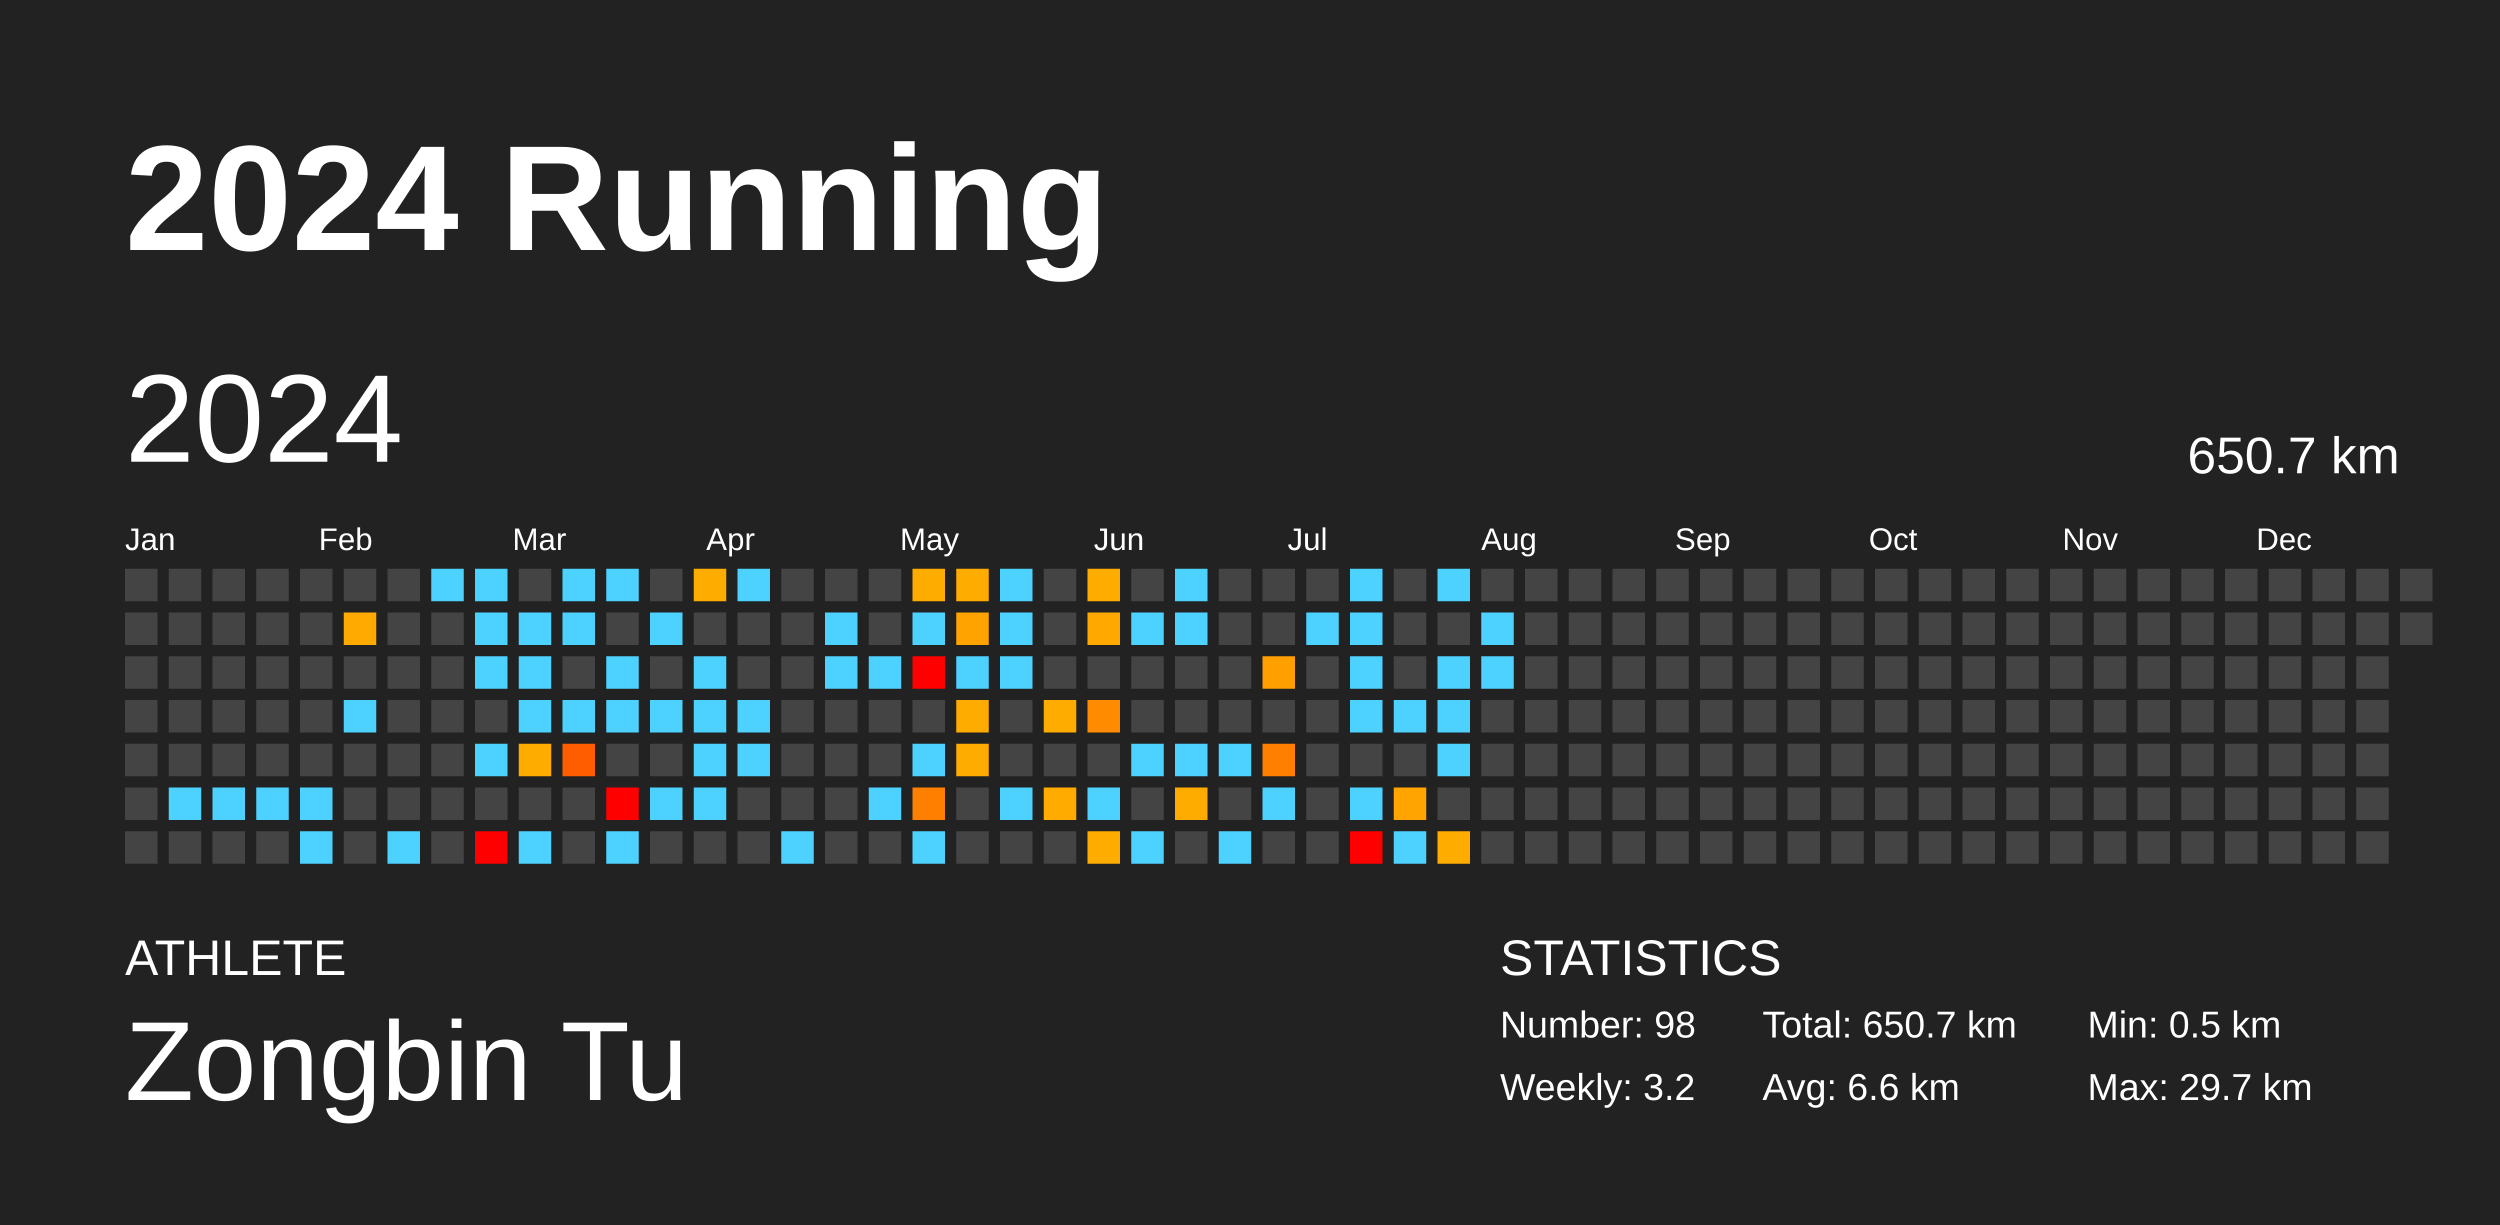
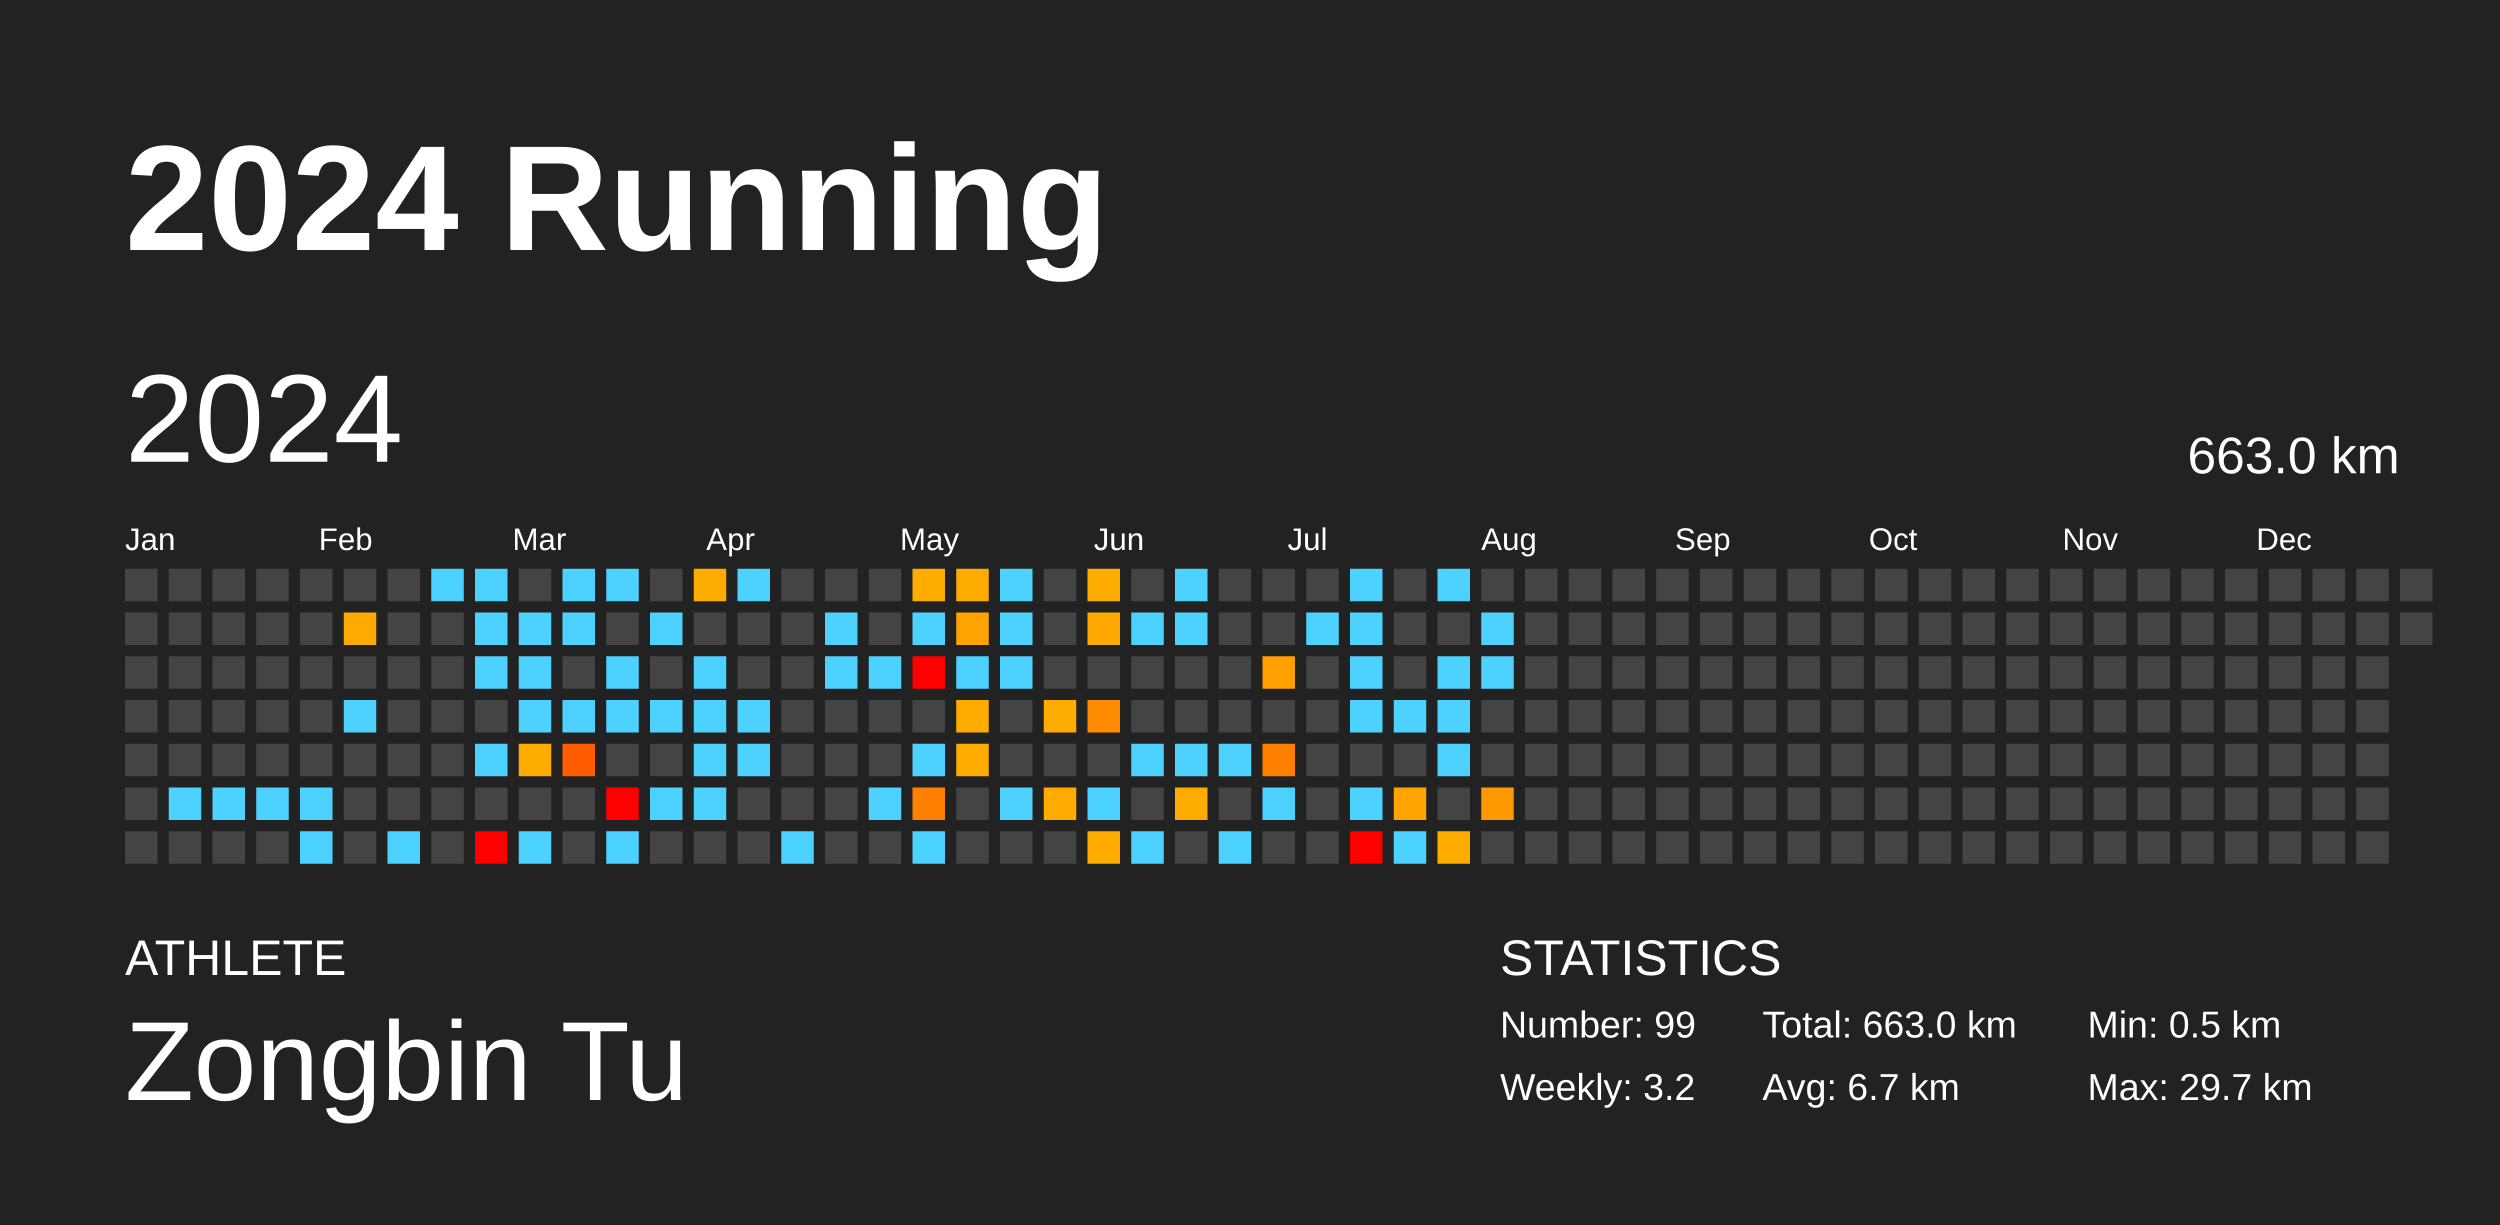
<svg xmlns="http://www.w3.org/2000/svg" baseProfile="full" height="98mm" version="1.1" viewBox="0,0,200,98" width="200mm">
  <defs />
  <rect fill="#222222" height="98" width="200" x="0" y="0" />
  <text fill="#FFFFFF" style="font-size:12px; font-family:Arial; font-weight:bold;" x="10" y="20">2024 Running</text>
  <text fill="#FFFFFF" style="font-size:4px; font-family:Arial" x="10" y="78">ATHLETE</text>
  <text fill="#FFFFFF" style="font-size:9px; font-family:Arial" x="10" y="88">Zongbin Tu</text>
  <text fill="#FFFFFF" style="font-size:4px; font-family:Arial" x="120" y="78">STATISTICS</text>
-   <text fill="#FFFFFF" style="font-size:3px; font-family:Arial" x="120" y="83">Number: 98</text>
+   <text fill="#FFFFFF" style="font-size:3px; font-family:Arial" x="120" y="83">Number: 99</text>
  <text fill="#FFFFFF" style="font-size:3px; font-family:Arial" x="120" y="88">Weekly: 3.2</text>
-   <text fill="#FFFFFF" style="font-size:3px; font-family:Arial" x="141" y="83">Total: 650.7 km</text>
-   <text fill="#FFFFFF" style="font-size:3px; font-family:Arial" x="141" y="88">Avg: 6.6 km</text>
+   <text fill="#FFFFFF" style="font-size:3px; font-family:Arial" x="141" y="83">Total: 663.0 km</text>
+   <text fill="#FFFFFF" style="font-size:3px; font-family:Arial" x="141" y="88">Avg: 6.7 km</text>
  <text fill="#FFFFFF" style="font-size:3px; font-family:Arial" x="167" y="83">Min: 0.5 km</text>
  <text fill="#FFFFFF" style="font-size:3px; font-family:Arial" x="167" y="88">Max: 29.7 km</text>
  <text dominant-baseline="hanging" fill="#FFFFFF" style="font-size:10.0px; font-family:Arial;" x="10" y="30">2024</text>
-   <text dominant-baseline="hanging" fill="#FFFFFF" style="font-size:4.125px; font-family:Arial;" x="175" y="35">650.7 km</text>
+   <text dominant-baseline="hanging" fill="#FFFFFF" style="font-size:4.125px; font-family:Arial;" x="175" y="35">663.0 km</text>
  <text fill="#FFFFFF" style="font-size:2.5px; font-family:Arial" x="10.0" y="44">Jan</text>
  <text fill="#FFFFFF" style="font-size:2.5px; font-family:Arial" x="25.5" y="44">Feb</text>
  <text fill="#FFFFFF" style="font-size:2.5px; font-family:Arial" x="41.0" y="44">Mar</text>
  <text fill="#FFFFFF" style="font-size:2.5px; font-family:Arial" x="56.5" y="44">Apr</text>
  <text fill="#FFFFFF" style="font-size:2.5px; font-family:Arial" x="72.0" y="44">May</text>
  <text fill="#FFFFFF" style="font-size:2.5px; font-family:Arial" x="87.5" y="44">Jun</text>
  <text fill="#FFFFFF" style="font-size:2.5px; font-family:Arial" x="103.0" y="44">Jul</text>
  <text fill="#FFFFFF" style="font-size:2.5px; font-family:Arial" x="118.5" y="44">Aug</text>
  <text fill="#FFFFFF" style="font-size:2.5px; font-family:Arial" x="134.0" y="44">Sep</text>
  <text fill="#FFFFFF" style="font-size:2.5px; font-family:Arial" x="149.5" y="44">Oct</text>
  <text fill="#FFFFFF" style="font-size:2.5px; font-family:Arial" x="165.0" y="44">Nov</text>
  <text fill="#FFFFFF" style="font-size:2.5px; font-family:Arial" x="180.5" y="44">Dec</text>
  <rect fill="#444444" height="2.6" width="2.6" x="10.0" y="45.5" />
  <rect fill="#444444" height="2.6" width="2.6" x="10.0" y="49.0" />
  <rect fill="#444444" height="2.6" width="2.6" x="10.0" y="52.5" />
  <rect fill="#444444" height="2.6" width="2.6" x="10.0" y="56.0" />
  <rect fill="#444444" height="2.6" width="2.6" x="10.0" y="59.5" />
  <rect fill="#444444" height="2.6" width="2.6" x="10.0" y="63.0" />
  <rect fill="#444444" height="2.6" width="2.6" x="10.0" y="66.5" />
  <rect fill="#444444" height="2.6" width="2.6" x="13.5" y="45.5" />
  <rect fill="#444444" height="2.6" width="2.6" x="13.5" y="49.0" />
  <rect fill="#444444" height="2.6" width="2.6" x="13.5" y="52.5" />
  <rect fill="#444444" height="2.6" width="2.6" x="13.5" y="56.0" />
  <rect fill="#444444" height="2.6" width="2.6" x="13.5" y="59.5" />
  <rect fill="#4dd2ff" height="2.6" width="2.6" x="13.5" y="63.0" />
  <rect fill="#444444" height="2.6" width="2.6" x="13.5" y="66.5" />
  <rect fill="#444444" height="2.6" width="2.6" x="17.0" y="45.5" />
  <rect fill="#444444" height="2.6" width="2.6" x="17.0" y="49.0" />
  <rect fill="#444444" height="2.6" width="2.6" x="17.0" y="52.5" />
  <rect fill="#444444" height="2.6" width="2.6" x="17.0" y="56.0" />
  <rect fill="#444444" height="2.6" width="2.6" x="17.0" y="59.5" />
  <rect fill="#4dd2ff" height="2.6" width="2.6" x="17.0" y="63.0" />
  <rect fill="#444444" height="2.6" width="2.6" x="17.0" y="66.5" />
  <rect fill="#444444" height="2.6" width="2.6" x="20.5" y="45.5" />
  <rect fill="#444444" height="2.6" width="2.6" x="20.5" y="49.0" />
  <rect fill="#444444" height="2.6" width="2.6" x="20.5" y="52.5" />
  <rect fill="#444444" height="2.6" width="2.6" x="20.5" y="56.0" />
  <rect fill="#444444" height="2.6" width="2.6" x="20.5" y="59.5" />
  <rect fill="#4dd2ff" height="2.6" width="2.6" x="20.5" y="63.0" />
  <rect fill="#444444" height="2.6" width="2.6" x="20.5" y="66.5" />
  <rect fill="#444444" height="2.6" width="2.6" x="24.0" y="45.5" />
  <rect fill="#444444" height="2.6" width="2.6" x="24.0" y="49.0" />
  <rect fill="#444444" height="2.6" width="2.6" x="24.0" y="52.5" />
  <rect fill="#444444" height="2.6" width="2.6" x="24.0" y="56.0" />
  <rect fill="#444444" height="2.6" width="2.6" x="24.0" y="59.5" />
  <rect fill="#4dd2ff" height="2.6" width="2.6" x="24.0" y="63.0" />
  <rect fill="#4dd2ff" height="2.6" width="2.6" x="24.0" y="66.5" />
  <rect fill="#444444" height="2.6" width="2.6" x="27.5" y="45.5" />
  <rect fill="#ffaa00" height="2.6" width="2.6" x="27.5" y="49.0" />
  <rect fill="#444444" height="2.6" width="2.6" x="27.5" y="52.5" />
  <rect fill="#4dd2ff" height="2.6" width="2.6" x="27.5" y="56.0" />
  <rect fill="#444444" height="2.6" width="2.6" x="27.5" y="59.5" />
  <rect fill="#444444" height="2.6" width="2.6" x="27.5" y="63.0" />
  <rect fill="#444444" height="2.6" width="2.6" x="27.5" y="66.5" />
  <rect fill="#444444" height="2.6" width="2.6" x="31.0" y="45.5" />
  <rect fill="#444444" height="2.6" width="2.6" x="31.0" y="49.0" />
  <rect fill="#444444" height="2.6" width="2.6" x="31.0" y="52.5" />
  <rect fill="#444444" height="2.6" width="2.6" x="31.0" y="56.0" />
  <rect fill="#444444" height="2.6" width="2.6" x="31.0" y="59.5" />
  <rect fill="#444444" height="2.6" width="2.6" x="31.0" y="63.0" />
  <rect fill="#4dd2ff" height="2.6" width="2.6" x="31.0" y="66.5" />
  <rect fill="#4dd2ff" height="2.6" width="2.6" x="34.5" y="45.5" />
  <rect fill="#444444" height="2.6" width="2.6" x="34.5" y="49.0" />
  <rect fill="#444444" height="2.6" width="2.6" x="34.5" y="52.5" />
  <rect fill="#444444" height="2.6" width="2.6" x="34.5" y="56.0" />
  <rect fill="#444444" height="2.6" width="2.6" x="34.5" y="59.5" />
  <rect fill="#444444" height="2.6" width="2.6" x="34.5" y="63.0" />
  <rect fill="#444444" height="2.6" width="2.6" x="34.5" y="66.5" />
  <rect fill="#4dd2ff" height="2.6" width="2.6" x="38.0" y="45.5" />
  <rect fill="#4dd2ff" height="2.6" width="2.6" x="38.0" y="49.0" />
  <rect fill="#4dd2ff" height="2.6" width="2.6" x="38.0" y="52.5" />
  <rect fill="#444444" height="2.6" width="2.6" x="38.0" y="56.0" />
  <rect fill="#4dd2ff" height="2.6" width="2.6" x="38.0" y="59.5" />
  <rect fill="#444444" height="2.6" width="2.6" x="38.0" y="63.0" />
  <rect fill="red" height="2.6" width="2.6" x="38.0" y="66.5" />
  <rect fill="#444444" height="2.6" width="2.6" x="41.5" y="45.5" />
  <rect fill="#4dd2ff" height="2.6" width="2.6" x="41.5" y="49.0" />
  <rect fill="#4dd2ff" height="2.6" width="2.6" x="41.5" y="52.5" />
  <rect fill="#4dd2ff" height="2.6" width="2.6" x="41.5" y="56.0" />
  <rect fill="#ffac00" height="2.6" width="2.6" x="41.5" y="59.5" />
  <rect fill="#444444" height="2.6" width="2.6" x="41.5" y="63.0" />
  <rect fill="#4dd2ff" height="2.6" width="2.6" x="41.5" y="66.5" />
  <rect fill="#4dd2ff" height="2.6" width="2.6" x="45.0" y="45.5" />
  <rect fill="#4dd2ff" height="2.6" width="2.6" x="45.0" y="49.0" />
  <rect fill="#444444" height="2.6" width="2.6" x="45.0" y="52.5" />
  <rect fill="#4dd2ff" height="2.6" width="2.6" x="45.0" y="56.0" />
  <rect fill="#ff5d00" height="2.6" width="2.6" x="45.0" y="59.5" />
  <rect fill="#444444" height="2.6" width="2.6" x="45.0" y="63.0" />
  <rect fill="#444444" height="2.6" width="2.6" x="45.0" y="66.5" />
  <rect fill="#4dd2ff" height="2.6" width="2.6" x="48.5" y="45.5" />
  <rect fill="#444444" height="2.6" width="2.6" x="48.5" y="49.0" />
  <rect fill="#4dd2ff" height="2.6" width="2.6" x="48.5" y="52.5" />
  <rect fill="#4dd2ff" height="2.6" width="2.6" x="48.5" y="56.0" />
  <rect fill="#444444" height="2.6" width="2.6" x="48.5" y="59.5" />
  <rect fill="red" height="2.6" width="2.6" x="48.5" y="63.0" />
  <rect fill="#4dd2ff" height="2.6" width="2.6" x="48.5" y="66.5" />
  <rect fill="#444444" height="2.6" width="2.6" x="52.0" y="45.5" />
  <rect fill="#4dd2ff" height="2.6" width="2.6" x="52.0" y="49.0" />
  <rect fill="#444444" height="2.6" width="2.6" x="52.0" y="52.5" />
  <rect fill="#4dd2ff" height="2.6" width="2.6" x="52.0" y="56.0" />
  <rect fill="#444444" height="2.6" width="2.6" x="52.0" y="59.5" />
  <rect fill="#4dd2ff" height="2.6" width="2.6" x="52.0" y="63.0" />
  <rect fill="#444444" height="2.6" width="2.6" x="52.0" y="66.5" />
  <rect fill="#ffac00" height="2.6" width="2.6" x="55.5" y="45.5" />
  <rect fill="#444444" height="2.6" width="2.6" x="55.5" y="49.0" />
  <rect fill="#4dd2ff" height="2.6" width="2.6" x="55.5" y="52.5" />
  <rect fill="#4dd2ff" height="2.6" width="2.6" x="55.5" y="56.0" />
  <rect fill="#4dd2ff" height="2.6" width="2.6" x="55.5" y="59.5" />
  <rect fill="#4dd2ff" height="2.6" width="2.6" x="55.5" y="63.0" />
  <rect fill="#444444" height="2.6" width="2.6" x="55.5" y="66.5" />
  <rect fill="#4dd2ff" height="2.6" width="2.6" x="59.0" y="45.5" />
  <rect fill="#444444" height="2.6" width="2.6" x="59.0" y="49.0" />
  <rect fill="#444444" height="2.6" width="2.6" x="59.0" y="52.5" />
  <rect fill="#4dd2ff" height="2.6" width="2.6" x="59.0" y="56.0" />
  <rect fill="#4dd2ff" height="2.6" width="2.6" x="59.0" y="59.5" />
  <rect fill="#444444" height="2.6" width="2.6" x="59.0" y="63.0" />
  <rect fill="#444444" height="2.6" width="2.6" x="59.0" y="66.5" />
  <rect fill="#444444" height="2.6" width="2.6" x="62.5" y="45.5" />
  <rect fill="#444444" height="2.6" width="2.6" x="62.5" y="49.0" />
  <rect fill="#444444" height="2.6" width="2.6" x="62.5" y="52.5" />
  <rect fill="#444444" height="2.6" width="2.6" x="62.5" y="56.0" />
  <rect fill="#444444" height="2.6" width="2.6" x="62.5" y="59.5" />
  <rect fill="#444444" height="2.6" width="2.6" x="62.5" y="63.0" />
  <rect fill="#4dd2ff" height="2.6" width="2.6" x="62.5" y="66.5" />
  <rect fill="#444444" height="2.6" width="2.6" x="66.0" y="45.5" />
  <rect fill="#4dd2ff" height="2.6" width="2.6" x="66.0" y="49.0" />
  <rect fill="#4dd2ff" height="2.6" width="2.6" x="66.0" y="52.5" />
  <rect fill="#444444" height="2.6" width="2.6" x="66.0" y="56.0" />
  <rect fill="#444444" height="2.6" width="2.6" x="66.0" y="59.5" />
  <rect fill="#444444" height="2.6" width="2.6" x="66.0" y="63.0" />
  <rect fill="#444444" height="2.6" width="2.6" x="66.0" y="66.5" />
  <rect fill="#444444" height="2.6" width="2.6" x="69.5" y="45.5" />
  <rect fill="#444444" height="2.6" width="2.6" x="69.5" y="49.0" />
  <rect fill="#4dd2ff" height="2.6" width="2.6" x="69.5" y="52.5" />
  <rect fill="#444444" height="2.6" width="2.6" x="69.5" y="56.0" />
  <rect fill="#444444" height="2.6" width="2.6" x="69.5" y="59.5" />
  <rect fill="#4dd2ff" height="2.6" width="2.6" x="69.5" y="63.0" />
  <rect fill="#444444" height="2.6" width="2.6" x="69.5" y="66.5" />
  <rect fill="#ffac00" height="2.6" width="2.6" x="73.0" y="45.5" />
  <rect fill="#4dd2ff" height="2.6" width="2.6" x="73.0" y="49.0" />
  <rect fill="red" height="2.6" width="2.6" x="73.0" y="52.5" />
  <rect fill="#444444" height="2.6" width="2.6" x="73.0" y="56.0" />
  <rect fill="#4dd2ff" height="2.6" width="2.6" x="73.0" y="59.5" />
  <rect fill="#ff8000" height="2.6" width="2.6" x="73.0" y="63.0" />
  <rect fill="#4dd2ff" height="2.6" width="2.6" x="73.0" y="66.5" />
  <rect fill="#ffac00" height="2.6" width="2.6" x="76.5" y="45.5" />
  <rect fill="#ffa300" height="2.6" width="2.6" x="76.5" y="49.0" />
  <rect fill="#4dd2ff" height="2.6" width="2.6" x="76.5" y="52.5" />
  <rect fill="#ffac00" height="2.6" width="2.6" x="76.5" y="56.0" />
  <rect fill="#ffac00" height="2.6" width="2.6" x="76.5" y="59.5" />
  <rect fill="#444444" height="2.6" width="2.6" x="76.5" y="63.0" />
  <rect fill="#444444" height="2.6" width="2.6" x="76.5" y="66.5" />
  <rect fill="#4dd2ff" height="2.6" width="2.6" x="80.0" y="45.5" />
  <rect fill="#4dd2ff" height="2.6" width="2.6" x="80.0" y="49.0" />
  <rect fill="#4dd2ff" height="2.6" width="2.6" x="80.0" y="52.5" />
  <rect fill="#444444" height="2.6" width="2.6" x="80.0" y="56.0" />
  <rect fill="#444444" height="2.6" width="2.6" x="80.0" y="59.5" />
  <rect fill="#4dd2ff" height="2.6" width="2.6" x="80.0" y="63.0" />
  <rect fill="#444444" height="2.6" width="2.6" x="80.0" y="66.5" />
  <rect fill="#444444" height="2.6" width="2.6" x="83.5" y="45.5" />
  <rect fill="#444444" height="2.6" width="2.6" x="83.5" y="49.0" />
  <rect fill="#444444" height="2.6" width="2.6" x="83.5" y="52.5" />
  <rect fill="#ffac00" height="2.6" width="2.6" x="83.5" y="56.0" />
  <rect fill="#444444" height="2.6" width="2.6" x="83.5" y="59.5" />
  <rect fill="#ffab00" height="2.6" width="2.6" x="83.5" y="63.0" />
  <rect fill="#444444" height="2.6" width="2.6" x="83.5" y="66.5" />
  <rect fill="#ffac00" height="2.6" width="2.6" x="87.0" y="45.5" />
  <rect fill="#ffa900" height="2.6" width="2.6" x="87.0" y="49.0" />
  <rect fill="#444444" height="2.6" width="2.6" x="87.0" y="52.5" />
  <rect fill="#ff8c00" height="2.6" width="2.6" x="87.0" y="56.0" />
  <rect fill="#444444" height="2.6" width="2.6" x="87.0" y="59.5" />
  <rect fill="#4dd2ff" height="2.6" width="2.6" x="87.0" y="63.0" />
  <rect fill="#ffac00" height="2.6" width="2.6" x="87.0" y="66.5" />
  <rect fill="#444444" height="2.6" width="2.6" x="90.5" y="45.5" />
  <rect fill="#4dd2ff" height="2.6" width="2.6" x="90.5" y="49.0" />
  <rect fill="#444444" height="2.6" width="2.6" x="90.5" y="52.5" />
  <rect fill="#444444" height="2.6" width="2.6" x="90.5" y="56.0" />
  <rect fill="#4dd2ff" height="2.6" width="2.6" x="90.5" y="59.5" />
  <rect fill="#444444" height="2.6" width="2.6" x="90.5" y="63.0" />
  <rect fill="#4dd2ff" height="2.6" width="2.6" x="90.5" y="66.5" />
  <rect fill="#4dd2ff" height="2.6" width="2.6" x="94.0" y="45.5" />
  <rect fill="#4dd2ff" height="2.6" width="2.6" x="94.0" y="49.0" />
  <rect fill="#444444" height="2.6" width="2.6" x="94.0" y="52.5" />
  <rect fill="#444444" height="2.6" width="2.6" x="94.0" y="56.0" />
  <rect fill="#4dd2ff" height="2.6" width="2.6" x="94.0" y="59.5" />
  <rect fill="#ffac00" height="2.6" width="2.6" x="94.0" y="63.0" />
  <rect fill="#444444" height="2.6" width="2.6" x="94.0" y="66.5" />
  <rect fill="#444444" height="2.6" width="2.6" x="97.5" y="45.5" />
  <rect fill="#444444" height="2.6" width="2.6" x="97.5" y="49.0" />
  <rect fill="#444444" height="2.6" width="2.6" x="97.5" y="52.5" />
  <rect fill="#444444" height="2.6" width="2.6" x="97.5" y="56.0" />
  <rect fill="#4dd2ff" height="2.6" width="2.6" x="97.5" y="59.5" />
  <rect fill="#444444" height="2.6" width="2.6" x="97.5" y="63.0" />
  <rect fill="#4dd2ff" height="2.6" width="2.6" x="97.5" y="66.5" />
  <rect fill="#444444" height="2.6" width="2.6" x="101.0" y="45.5" />
  <rect fill="#444444" height="2.6" width="2.6" x="101.0" y="49.0" />
  <rect fill="#ffa000" height="2.6" width="2.6" x="101.0" y="52.5" />
  <rect fill="#444444" height="2.6" width="2.6" x="101.0" y="56.0" />
  <rect fill="#ff8000" height="2.6" width="2.6" x="101.0" y="59.5" />
  <rect fill="#4dd2ff" height="2.6" width="2.6" x="101.0" y="63.0" />
  <rect fill="#444444" height="2.6" width="2.6" x="101.0" y="66.5" />
  <rect fill="#444444" height="2.6" width="2.6" x="104.5" y="45.5" />
  <rect fill="#4dd2ff" height="2.6" width="2.6" x="104.5" y="49.0" />
  <rect fill="#444444" height="2.6" width="2.6" x="104.5" y="52.5" />
  <rect fill="#444444" height="2.6" width="2.6" x="104.5" y="56.0" />
  <rect fill="#444444" height="2.6" width="2.6" x="104.5" y="59.5" />
  <rect fill="#444444" height="2.6" width="2.6" x="104.5" y="63.0" />
  <rect fill="#444444" height="2.6" width="2.6" x="104.5" y="66.5" />
  <rect fill="#4dd2ff" height="2.6" width="2.6" x="108.0" y="45.5" />
  <rect fill="#4dd2ff" height="2.6" width="2.6" x="108.0" y="49.0" />
  <rect fill="#4dd2ff" height="2.6" width="2.6" x="108.0" y="52.5" />
  <rect fill="#4dd2ff" height="2.6" width="2.6" x="108.0" y="56.0" />
  <rect fill="#444444" height="2.6" width="2.6" x="108.0" y="59.5" />
  <rect fill="#4dd2ff" height="2.6" width="2.6" x="108.0" y="63.0" />
  <rect fill="red" height="2.6" width="2.6" x="108.0" y="66.5" />
  <rect fill="#444444" height="2.6" width="2.6" x="111.5" y="45.5" />
  <rect fill="#444444" height="2.6" width="2.6" x="111.5" y="49.0" />
  <rect fill="#444444" height="2.6" width="2.6" x="111.5" y="52.5" />
  <rect fill="#4dd2ff" height="2.6" width="2.6" x="111.5" y="56.0" />
  <rect fill="#444444" height="2.6" width="2.6" x="111.5" y="59.5" />
  <rect fill="#ffa400" height="2.6" width="2.6" x="111.5" y="63.0" />
  <rect fill="#4dd2ff" height="2.6" width="2.6" x="111.5" y="66.5" />
  <rect fill="#4dd2ff" height="2.6" width="2.6" x="115.0" y="45.5" />
  <rect fill="#444444" height="2.6" width="2.6" x="115.0" y="49.0" />
  <rect fill="#4dd2ff" height="2.6" width="2.6" x="115.0" y="52.5" />
  <rect fill="#4dd2ff" height="2.6" width="2.6" x="115.0" y="56.0" />
  <rect fill="#4dd2ff" height="2.6" width="2.6" x="115.0" y="59.5" />
  <rect fill="#444444" height="2.6" width="2.6" x="115.0" y="63.0" />
  <rect fill="#ffac00" height="2.6" width="2.6" x="115.0" y="66.5" />
  <rect fill="#444444" height="2.6" width="2.6" x="118.5" y="45.5" />
  <rect fill="#4dd2ff" height="2.6" width="2.6" x="118.5" y="49.0" />
  <rect fill="#4dd2ff" height="2.6" width="2.6" x="118.5" y="52.5" />
  <rect fill="#444444" height="2.6" width="2.6" x="118.5" y="56.0" />
  <rect fill="#444444" height="2.6" width="2.6" x="118.5" y="59.5" />
-   <rect fill="#444444" height="2.6" width="2.6" x="118.5" y="63.0" />
+   <rect fill="#ff9900" height="2.6" width="2.6" x="118.5" y="63.0" />
  <rect fill="#444444" height="2.6" width="2.6" x="118.5" y="66.5" />
  <rect fill="#444444" height="2.6" width="2.6" x="122.0" y="45.5" />
  <rect fill="#444444" height="2.6" width="2.6" x="122.0" y="49.0" />
  <rect fill="#444444" height="2.6" width="2.6" x="122.0" y="52.5" />
  <rect fill="#444444" height="2.6" width="2.6" x="122.0" y="56.0" />
  <rect fill="#444444" height="2.6" width="2.6" x="122.0" y="59.5" />
  <rect fill="#444444" height="2.6" width="2.6" x="122.0" y="63.0" />
  <rect fill="#444444" height="2.6" width="2.6" x="122.0" y="66.5" />
  <rect fill="#444444" height="2.6" width="2.6" x="125.5" y="45.5" />
  <rect fill="#444444" height="2.6" width="2.6" x="125.5" y="49.0" />
  <rect fill="#444444" height="2.6" width="2.6" x="125.5" y="52.5" />
  <rect fill="#444444" height="2.6" width="2.6" x="125.5" y="56.0" />
  <rect fill="#444444" height="2.6" width="2.6" x="125.5" y="59.5" />
  <rect fill="#444444" height="2.6" width="2.6" x="125.5" y="63.0" />
  <rect fill="#444444" height="2.6" width="2.6" x="125.5" y="66.5" />
  <rect fill="#444444" height="2.6" width="2.6" x="129.0" y="45.5" />
  <rect fill="#444444" height="2.6" width="2.6" x="129.0" y="49.0" />
  <rect fill="#444444" height="2.6" width="2.6" x="129.0" y="52.5" />
  <rect fill="#444444" height="2.6" width="2.6" x="129.0" y="56.0" />
  <rect fill="#444444" height="2.6" width="2.6" x="129.0" y="59.5" />
  <rect fill="#444444" height="2.6" width="2.6" x="129.0" y="63.0" />
  <rect fill="#444444" height="2.6" width="2.6" x="129.0" y="66.5" />
  <rect fill="#444444" height="2.6" width="2.6" x="132.5" y="45.5" />
  <rect fill="#444444" height="2.6" width="2.6" x="132.5" y="49.0" />
  <rect fill="#444444" height="2.6" width="2.6" x="132.5" y="52.5" />
  <rect fill="#444444" height="2.6" width="2.6" x="132.5" y="56.0" />
  <rect fill="#444444" height="2.6" width="2.6" x="132.5" y="59.5" />
  <rect fill="#444444" height="2.6" width="2.6" x="132.5" y="63.0" />
  <rect fill="#444444" height="2.6" width="2.6" x="132.5" y="66.5" />
  <rect fill="#444444" height="2.6" width="2.6" x="136.0" y="45.5" />
  <rect fill="#444444" height="2.6" width="2.6" x="136.0" y="49.0" />
  <rect fill="#444444" height="2.6" width="2.6" x="136.0" y="52.5" />
  <rect fill="#444444" height="2.6" width="2.6" x="136.0" y="56.0" />
  <rect fill="#444444" height="2.6" width="2.6" x="136.0" y="59.5" />
  <rect fill="#444444" height="2.6" width="2.6" x="136.0" y="63.0" />
  <rect fill="#444444" height="2.6" width="2.6" x="136.0" y="66.5" />
  <rect fill="#444444" height="2.6" width="2.6" x="139.5" y="45.5" />
  <rect fill="#444444" height="2.6" width="2.6" x="139.5" y="49.0" />
  <rect fill="#444444" height="2.6" width="2.6" x="139.5" y="52.5" />
  <rect fill="#444444" height="2.6" width="2.6" x="139.5" y="56.0" />
  <rect fill="#444444" height="2.6" width="2.6" x="139.5" y="59.5" />
  <rect fill="#444444" height="2.6" width="2.6" x="139.5" y="63.0" />
  <rect fill="#444444" height="2.6" width="2.6" x="139.5" y="66.5" />
  <rect fill="#444444" height="2.6" width="2.6" x="143.0" y="45.5" />
  <rect fill="#444444" height="2.6" width="2.6" x="143.0" y="49.0" />
  <rect fill="#444444" height="2.6" width="2.6" x="143.0" y="52.5" />
  <rect fill="#444444" height="2.6" width="2.6" x="143.0" y="56.0" />
  <rect fill="#444444" height="2.6" width="2.6" x="143.0" y="59.5" />
  <rect fill="#444444" height="2.6" width="2.6" x="143.0" y="63.0" />
  <rect fill="#444444" height="2.6" width="2.6" x="143.0" y="66.5" />
  <rect fill="#444444" height="2.6" width="2.6" x="146.5" y="45.5" />
  <rect fill="#444444" height="2.6" width="2.6" x="146.5" y="49.0" />
  <rect fill="#444444" height="2.6" width="2.6" x="146.5" y="52.5" />
  <rect fill="#444444" height="2.6" width="2.6" x="146.5" y="56.0" />
  <rect fill="#444444" height="2.6" width="2.6" x="146.5" y="59.5" />
  <rect fill="#444444" height="2.6" width="2.6" x="146.5" y="63.0" />
  <rect fill="#444444" height="2.6" width="2.6" x="146.5" y="66.5" />
  <rect fill="#444444" height="2.6" width="2.6" x="150.0" y="45.5" />
  <rect fill="#444444" height="2.6" width="2.6" x="150.0" y="49.0" />
  <rect fill="#444444" height="2.6" width="2.6" x="150.0" y="52.5" />
  <rect fill="#444444" height="2.6" width="2.6" x="150.0" y="56.0" />
  <rect fill="#444444" height="2.6" width="2.6" x="150.0" y="59.5" />
  <rect fill="#444444" height="2.6" width="2.6" x="150.0" y="63.0" />
  <rect fill="#444444" height="2.6" width="2.6" x="150.0" y="66.5" />
  <rect fill="#444444" height="2.6" width="2.6" x="153.5" y="45.5" />
  <rect fill="#444444" height="2.6" width="2.6" x="153.5" y="49.0" />
  <rect fill="#444444" height="2.6" width="2.6" x="153.5" y="52.5" />
  <rect fill="#444444" height="2.6" width="2.6" x="153.5" y="56.0" />
  <rect fill="#444444" height="2.6" width="2.6" x="153.5" y="59.5" />
  <rect fill="#444444" height="2.6" width="2.6" x="153.5" y="63.0" />
  <rect fill="#444444" height="2.6" width="2.6" x="153.5" y="66.5" />
  <rect fill="#444444" height="2.6" width="2.6" x="157.0" y="45.5" />
  <rect fill="#444444" height="2.6" width="2.6" x="157.0" y="49.0" />
  <rect fill="#444444" height="2.6" width="2.6" x="157.0" y="52.5" />
  <rect fill="#444444" height="2.6" width="2.6" x="157.0" y="56.0" />
  <rect fill="#444444" height="2.6" width="2.6" x="157.0" y="59.5" />
  <rect fill="#444444" height="2.6" width="2.6" x="157.0" y="63.0" />
  <rect fill="#444444" height="2.6" width="2.6" x="157.0" y="66.5" />
  <rect fill="#444444" height="2.6" width="2.6" x="160.5" y="45.5" />
  <rect fill="#444444" height="2.6" width="2.6" x="160.5" y="49.0" />
  <rect fill="#444444" height="2.6" width="2.6" x="160.5" y="52.5" />
  <rect fill="#444444" height="2.6" width="2.6" x="160.5" y="56.0" />
  <rect fill="#444444" height="2.6" width="2.6" x="160.5" y="59.5" />
  <rect fill="#444444" height="2.6" width="2.6" x="160.5" y="63.0" />
  <rect fill="#444444" height="2.6" width="2.6" x="160.5" y="66.5" />
  <rect fill="#444444" height="2.6" width="2.6" x="164.0" y="45.5" />
  <rect fill="#444444" height="2.6" width="2.6" x="164.0" y="49.0" />
  <rect fill="#444444" height="2.6" width="2.6" x="164.0" y="52.5" />
  <rect fill="#444444" height="2.6" width="2.6" x="164.0" y="56.0" />
  <rect fill="#444444" height="2.6" width="2.6" x="164.0" y="59.5" />
  <rect fill="#444444" height="2.6" width="2.6" x="164.0" y="63.0" />
  <rect fill="#444444" height="2.6" width="2.6" x="164.0" y="66.5" />
  <rect fill="#444444" height="2.6" width="2.6" x="167.5" y="45.5" />
  <rect fill="#444444" height="2.6" width="2.6" x="167.5" y="49.0" />
  <rect fill="#444444" height="2.6" width="2.6" x="167.5" y="52.5" />
  <rect fill="#444444" height="2.6" width="2.6" x="167.5" y="56.0" />
  <rect fill="#444444" height="2.6" width="2.6" x="167.5" y="59.5" />
  <rect fill="#444444" height="2.6" width="2.6" x="167.5" y="63.0" />
  <rect fill="#444444" height="2.6" width="2.6" x="167.5" y="66.5" />
  <rect fill="#444444" height="2.6" width="2.6" x="171.0" y="45.5" />
  <rect fill="#444444" height="2.6" width="2.6" x="171.0" y="49.0" />
  <rect fill="#444444" height="2.6" width="2.6" x="171.0" y="52.5" />
  <rect fill="#444444" height="2.6" width="2.6" x="171.0" y="56.0" />
  <rect fill="#444444" height="2.6" width="2.6" x="171.0" y="59.5" />
  <rect fill="#444444" height="2.6" width="2.6" x="171.0" y="63.0" />
  <rect fill="#444444" height="2.6" width="2.6" x="171.0" y="66.5" />
  <rect fill="#444444" height="2.6" width="2.6" x="174.5" y="45.5" />
  <rect fill="#444444" height="2.6" width="2.6" x="174.5" y="49.0" />
  <rect fill="#444444" height="2.6" width="2.6" x="174.5" y="52.5" />
  <rect fill="#444444" height="2.6" width="2.6" x="174.5" y="56.0" />
  <rect fill="#444444" height="2.6" width="2.6" x="174.5" y="59.5" />
  <rect fill="#444444" height="2.6" width="2.6" x="174.5" y="63.0" />
  <rect fill="#444444" height="2.6" width="2.6" x="174.5" y="66.5" />
  <rect fill="#444444" height="2.6" width="2.6" x="178.0" y="45.5" />
  <rect fill="#444444" height="2.6" width="2.6" x="178.0" y="49.0" />
  <rect fill="#444444" height="2.6" width="2.6" x="178.0" y="52.5" />
  <rect fill="#444444" height="2.6" width="2.6" x="178.0" y="56.0" />
  <rect fill="#444444" height="2.6" width="2.6" x="178.0" y="59.5" />
  <rect fill="#444444" height="2.6" width="2.6" x="178.0" y="63.0" />
  <rect fill="#444444" height="2.6" width="2.6" x="178.0" y="66.5" />
  <rect fill="#444444" height="2.6" width="2.6" x="181.5" y="45.5" />
  <rect fill="#444444" height="2.6" width="2.6" x="181.5" y="49.0" />
  <rect fill="#444444" height="2.6" width="2.6" x="181.5" y="52.5" />
  <rect fill="#444444" height="2.6" width="2.6" x="181.5" y="56.0" />
  <rect fill="#444444" height="2.6" width="2.6" x="181.5" y="59.5" />
  <rect fill="#444444" height="2.6" width="2.6" x="181.5" y="63.0" />
  <rect fill="#444444" height="2.6" width="2.6" x="181.5" y="66.5" />
  <rect fill="#444444" height="2.6" width="2.6" x="185.0" y="45.5" />
  <rect fill="#444444" height="2.6" width="2.6" x="185.0" y="49.0" />
  <rect fill="#444444" height="2.6" width="2.6" x="185.0" y="52.5" />
  <rect fill="#444444" height="2.6" width="2.6" x="185.0" y="56.0" />
  <rect fill="#444444" height="2.6" width="2.6" x="185.0" y="59.5" />
  <rect fill="#444444" height="2.6" width="2.6" x="185.0" y="63.0" />
  <rect fill="#444444" height="2.6" width="2.6" x="185.0" y="66.5" />
  <rect fill="#444444" height="2.6" width="2.6" x="188.5" y="45.5" />
  <rect fill="#444444" height="2.6" width="2.6" x="188.5" y="49.0" />
  <rect fill="#444444" height="2.6" width="2.6" x="188.5" y="52.5" />
  <rect fill="#444444" height="2.6" width="2.6" x="188.5" y="56.0" />
  <rect fill="#444444" height="2.6" width="2.6" x="188.5" y="59.5" />
  <rect fill="#444444" height="2.6" width="2.6" x="188.5" y="63.0" />
  <rect fill="#444444" height="2.6" width="2.6" x="188.5" y="66.5" />
  <rect fill="#444444" height="2.6" width="2.6" x="192.0" y="45.5" />
  <rect fill="#444444" height="2.6" width="2.6" x="192.0" y="49.0" />
</svg>
